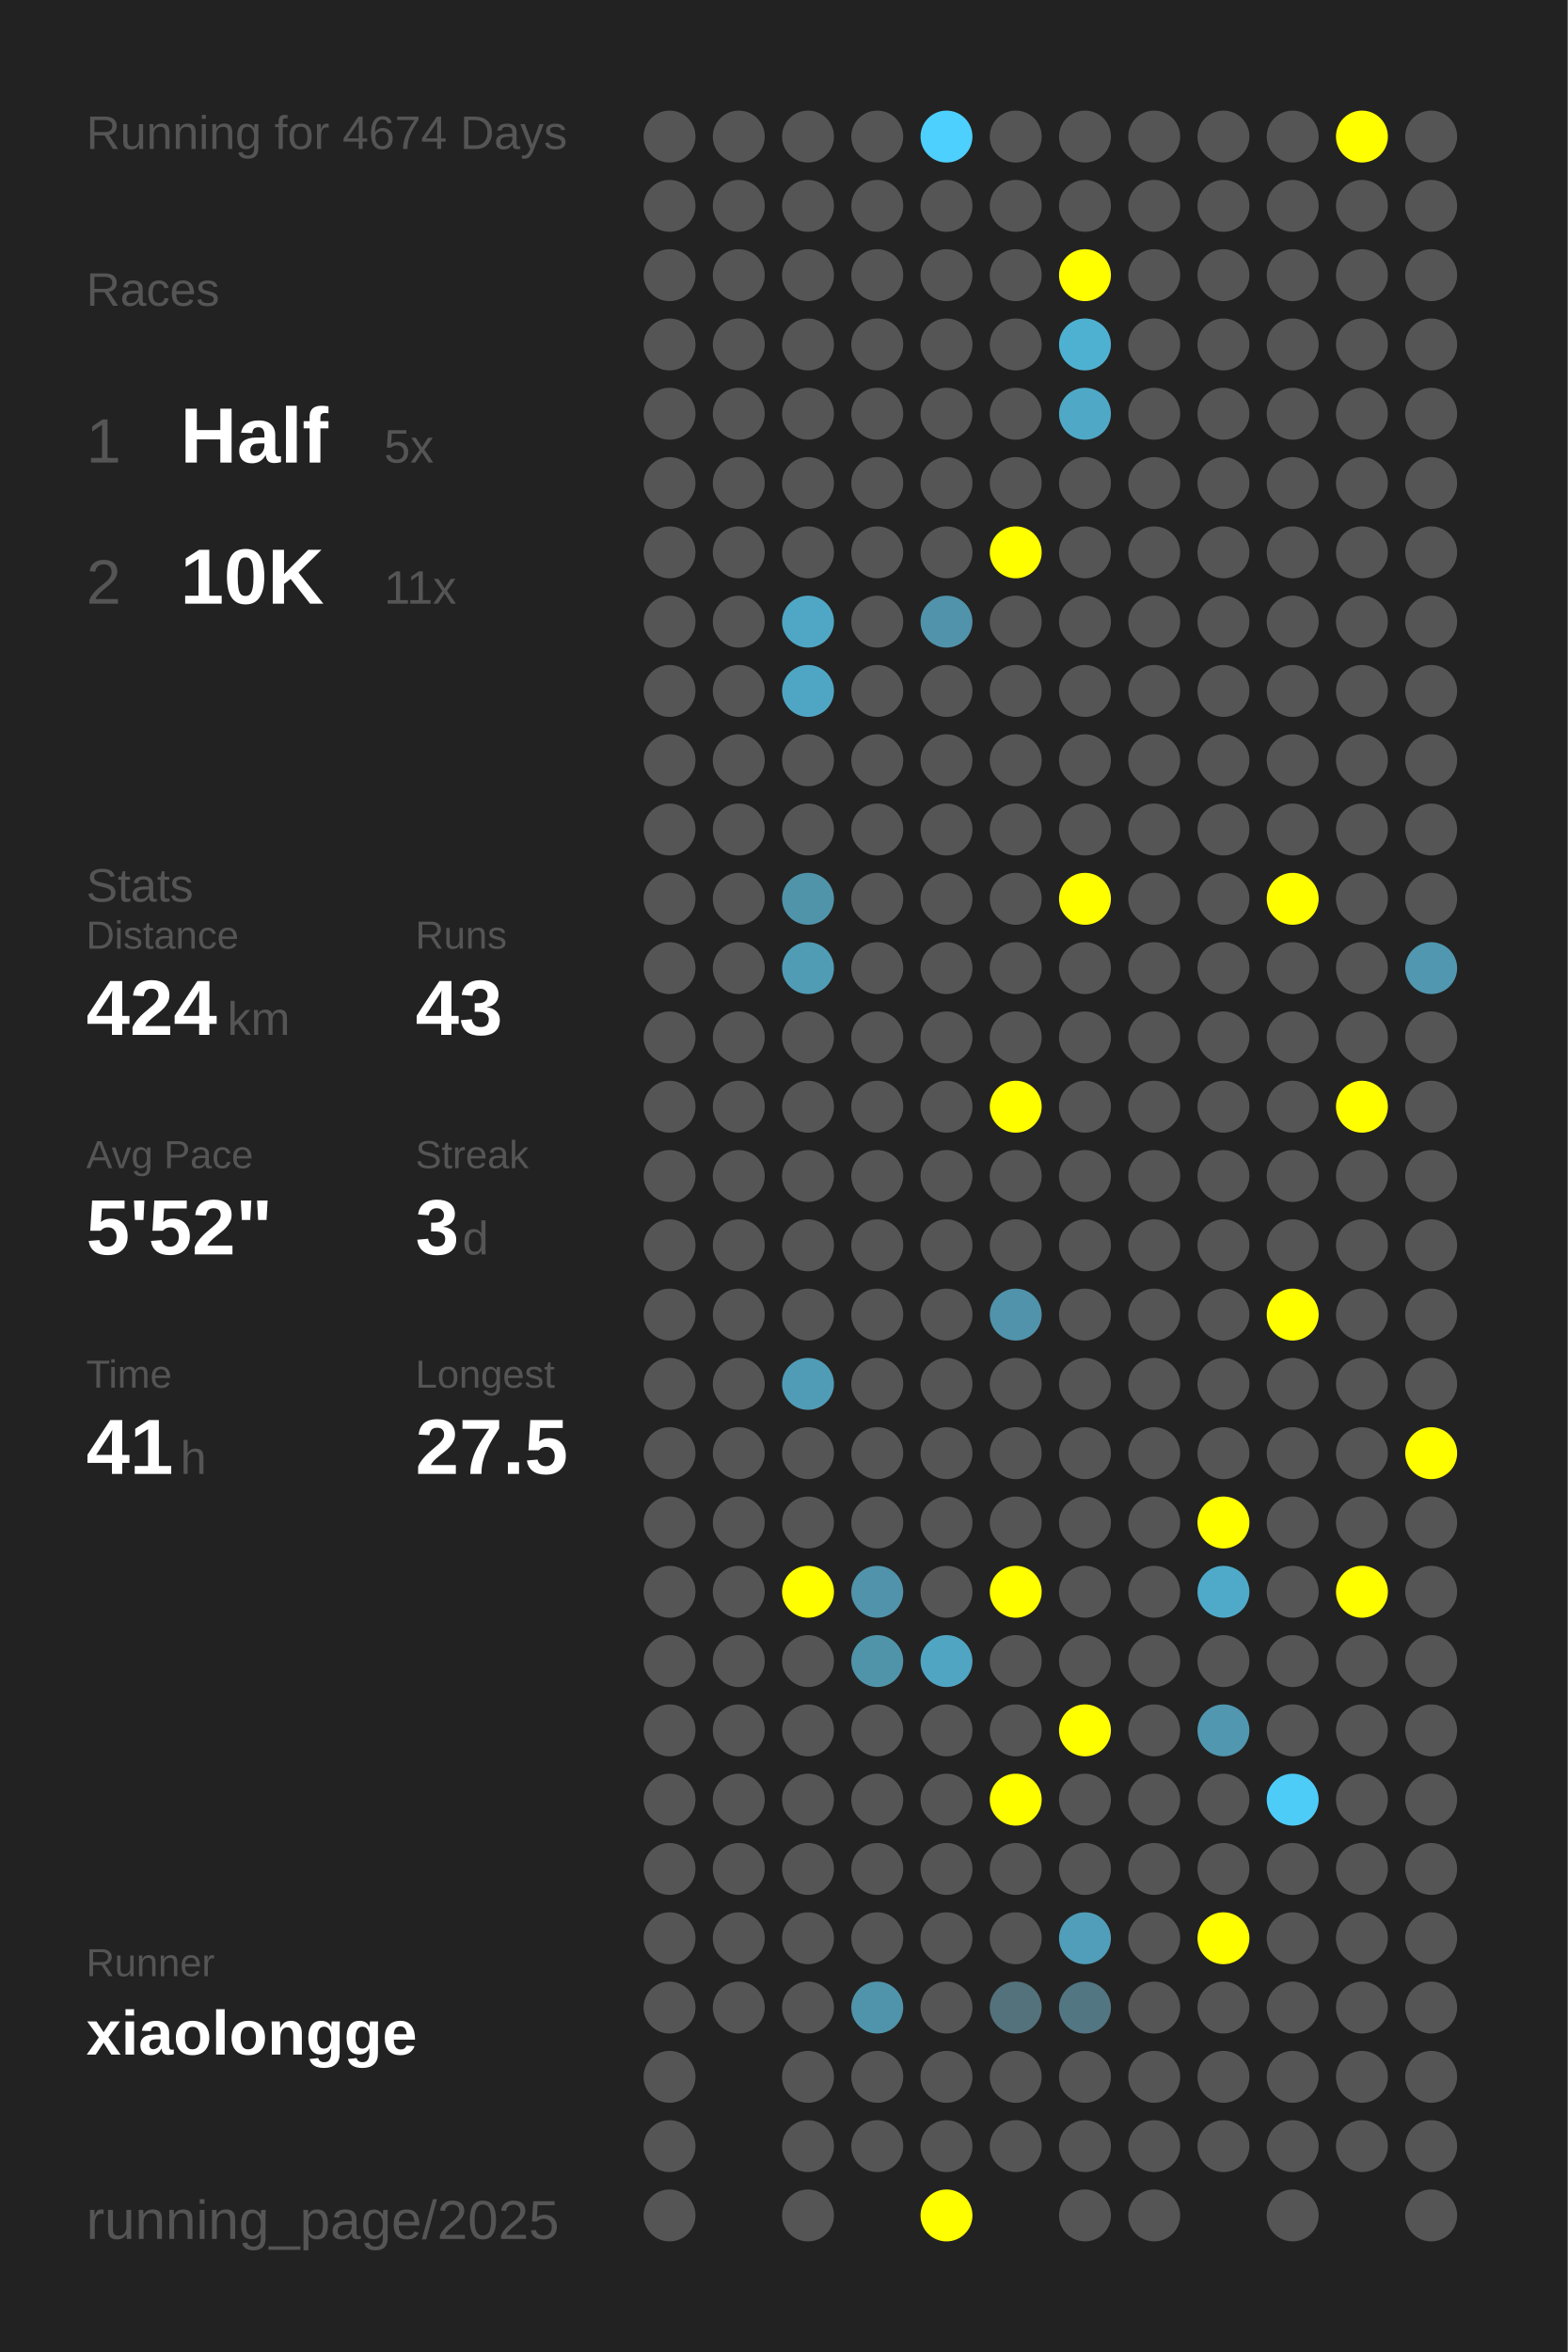
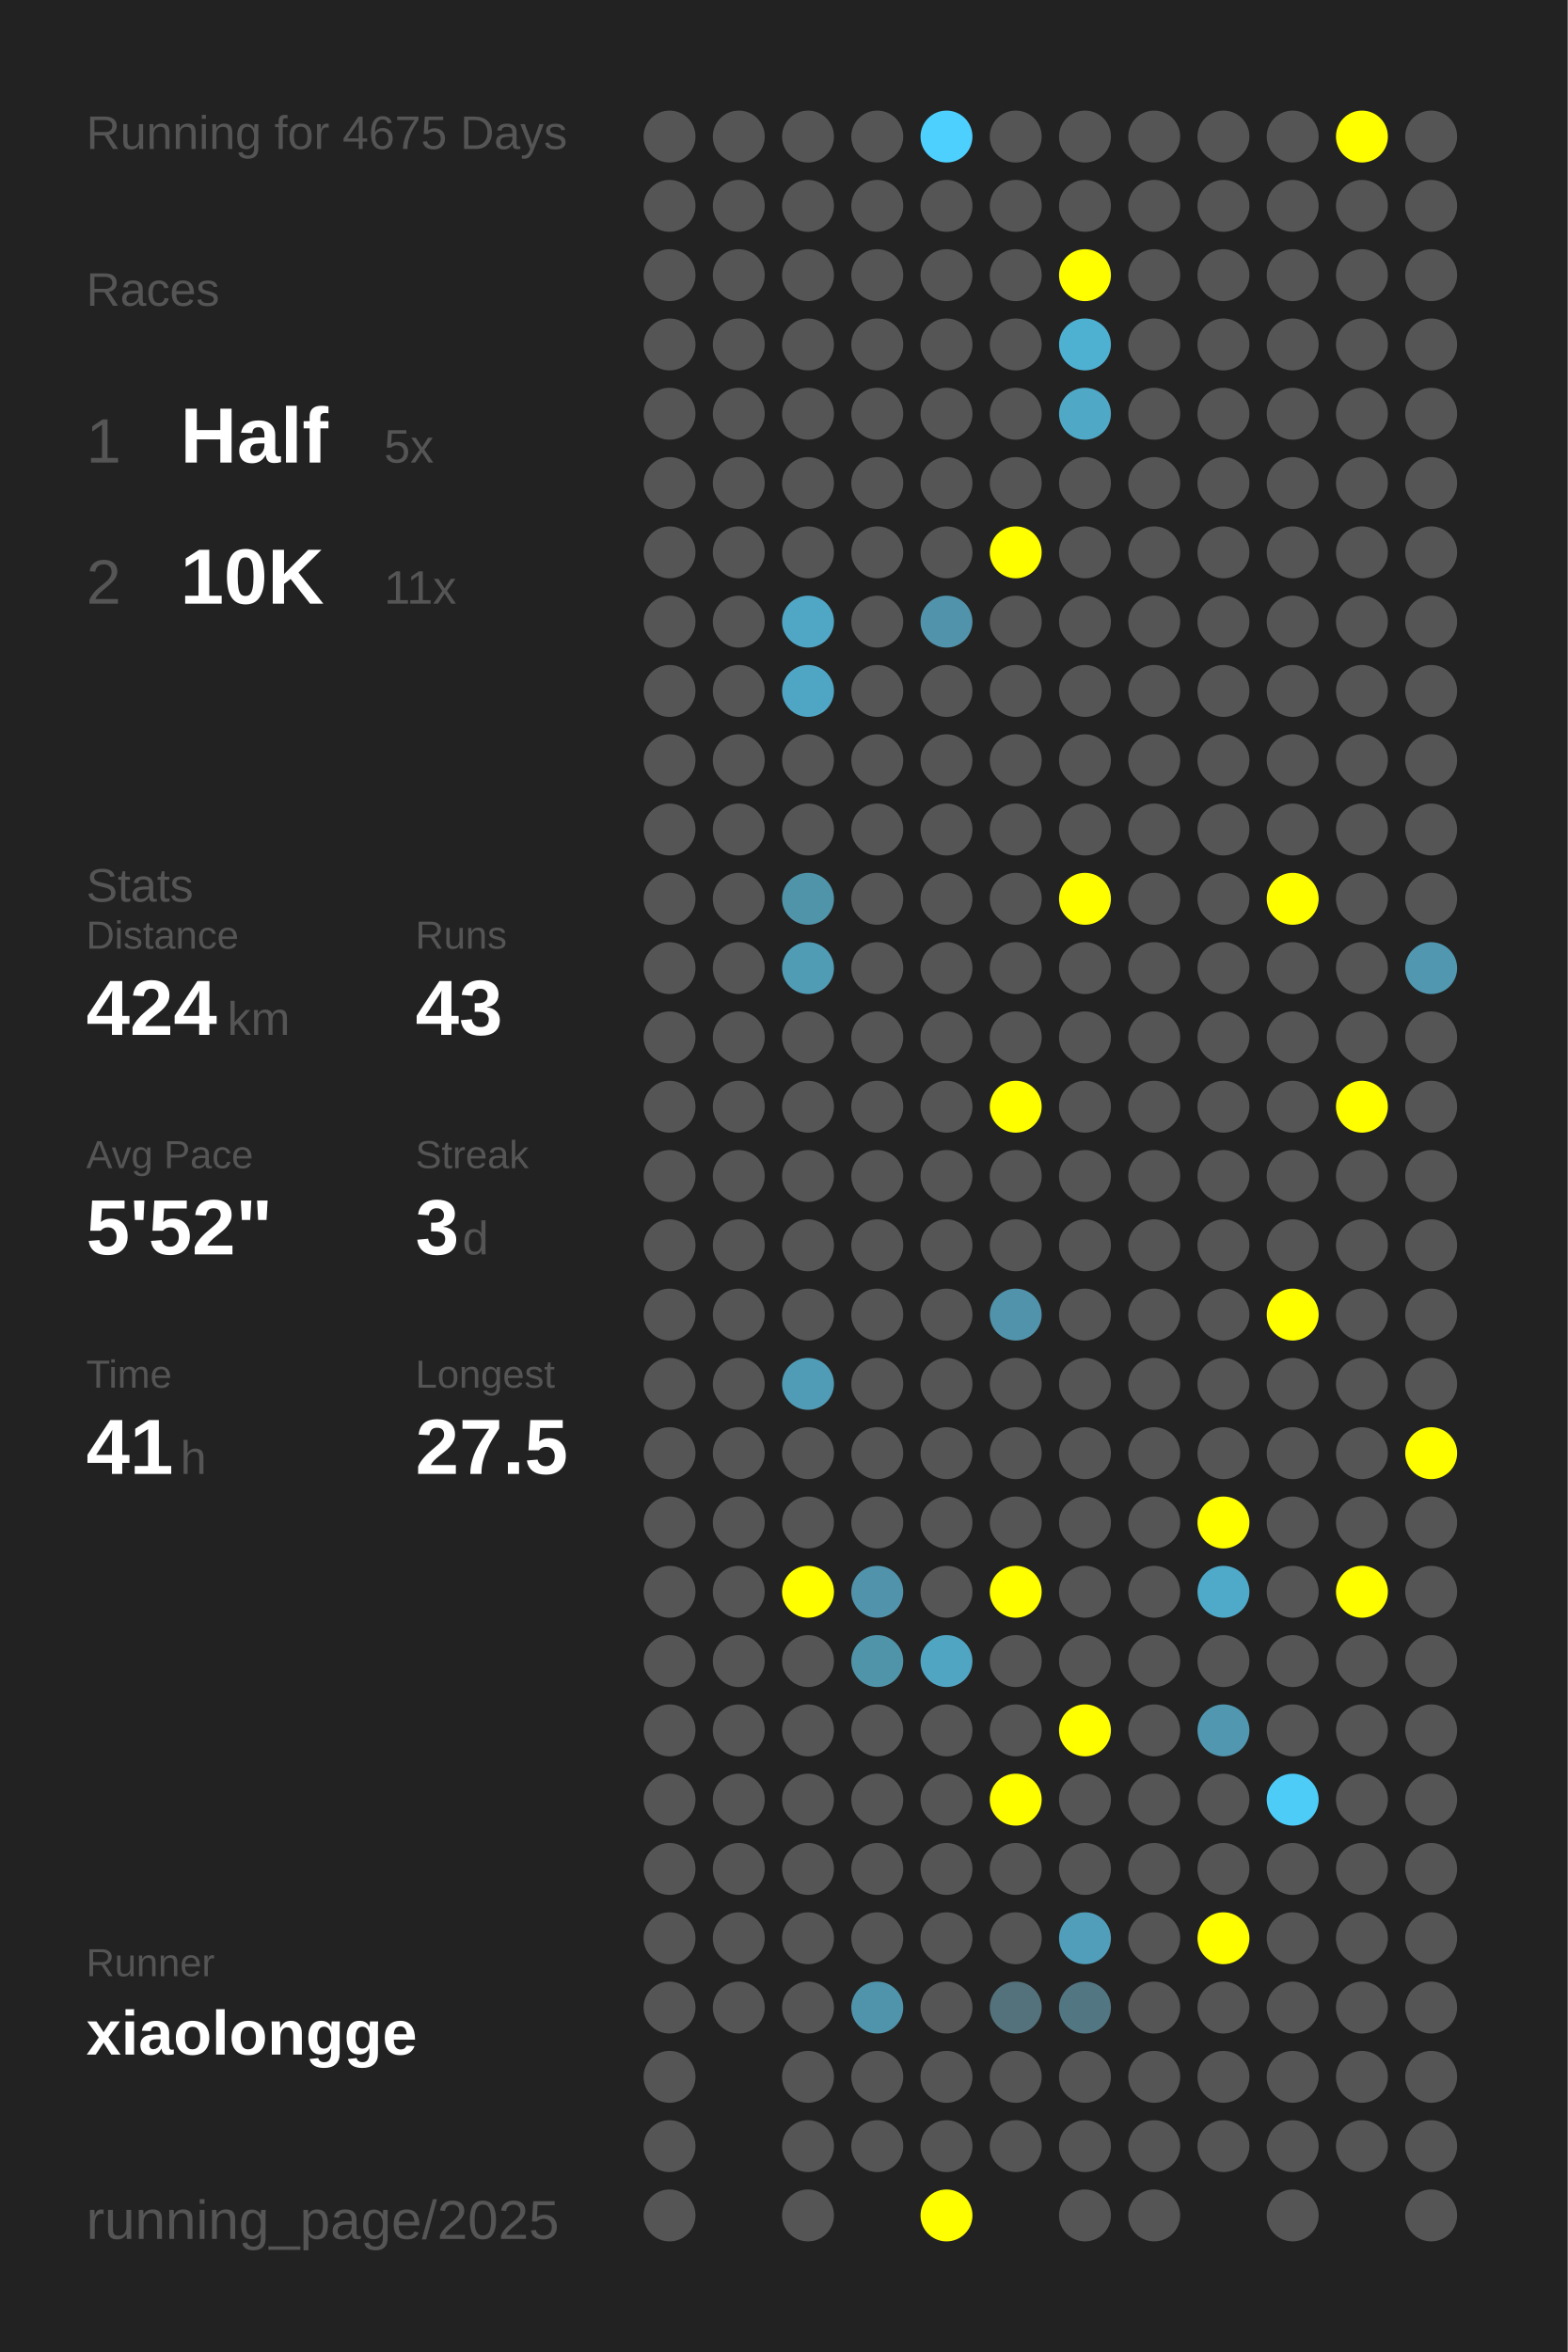
<svg xmlns="http://www.w3.org/2000/svg" baseProfile="full" height="300mm" version="1.1" viewBox="0,0,200,300" width="200mm">
  <defs />
  <rect fill="#222222" height="300" width="200" x="0" y="0" />
-   <text fill="#555555" style="font-size:6px; font-family:Arial;" x="11" y="19">Running for 4674 Days</text>
+   <text fill="#555555" style="font-size:6px; font-family:Arial;" x="11" y="19">Running for 4675 Days</text>
  <text fill="#555555" style="font-size:6px; font-family:Arial;" x="11" y="39">Races</text>
  <text fill="#555555" style="font-size:8px; font-family:Arial;" x="11" y="59">1</text>
  <text fill="#FFFFFF" style="font-size:10px; font-family:Arial; font-weight:bold;" x="23" y="59">Half</text>
  <text fill="#555555" style="font-size:6px; font-family:Arial;" x="49" y="59">5x</text>
  <text fill="#555555" style="font-size:8px; font-family:Arial;" x="11" y="77">2</text>
  <text fill="#FFFFFF" style="font-size:10px; font-family:Arial; font-weight:bold;" x="23" y="77">10K</text>
  <text fill="#555555" style="font-size:6px; font-family:Arial;" x="49" y="77">11x</text>
  <text fill="#555555" style="font-size:6px; font-family:Arial;" x="11" y="115">Stats</text>
  <text fill="#555555" style="font-size:5px; font-family:Arial;" x="11" y="121">Distance</text>
  <text fill="#FFFFFF" style="font-size:10px; font-family:Arial; font-weight:bold;" x="11" y="132">424</text>
  <text fill="#555555" style="font-size:6px; font-family:Arial;" x="29" y="132">km</text>
  <text fill="#555555" style="font-size:5px; font-family:Arial;" x="53" y="121">Runs</text>
  <text fill="#FFFFFF" style="font-size:10px; font-family:Arial; font-weight:bold;" x="53" y="132">43</text>
  <text fill="#555555" style="font-size:5px; font-family:Arial;" x="11" y="149">Avg Pace</text>
  <text fill="#FFFFFF" style="font-size:10px; font-family:Arial; font-weight:bold;" x="11" y="160">5'52"</text>
  <text fill="#555555" style="font-size:5px; font-family:Arial;" x="53" y="149">Streak</text>
  <text fill="#FFFFFF" style="font-size:10px; font-family:Arial; font-weight:bold;" x="53" y="160">3</text>
  <text fill="#555555" style="font-size:6px; font-family:Arial;" x="59" y="160">d</text>
  <text fill="#555555" style="font-size:5px; font-family:Arial;" x="11" y="177">Time</text>
  <text fill="#FFFFFF" style="font-size:10px; font-family:Arial; font-weight:bold;" x="11" y="188">41</text>
  <text fill="#555555" style="font-size:6px; font-family:Arial;" x="23" y="188">h</text>
  <text fill="#555555" style="font-size:5px; font-family:Arial;" x="53" y="177">Longest</text>
  <text fill="#FFFFFF" style="font-size:10px; font-family:Arial; font-weight:bold;" x="53" y="188">27.5</text>
  <text fill="#555555" style="font-size:5px; font-family:Arial;" x="11" y="252.065">Runner</text>
  <text fill="#FFFFFF" style="font-size:8px; font-family:Arial; font-weight:bold;" x="11" y="262.065">xiaolongge</text>
  <text fill="#555555" style="font-size:7px; font-family:Arial;" x="11" y="285.581">running_page/2025</text>
  <circle cx="85.417" cy="17.419" fill="#555555" r="3.312" />
  <circle cx="85.417" cy="26.258" fill="#555555" r="3.312" />
  <circle cx="85.417" cy="35.097" fill="#555555" r="3.312" />
  <circle cx="85.417" cy="43.935" fill="#555555" r="3.312" />
  <circle cx="85.417" cy="52.774" fill="#555555" r="3.312" />
  <circle cx="85.417" cy="61.613" fill="#555555" r="3.312" />
  <circle cx="85.417" cy="70.452" fill="#555555" r="3.312" />
  <circle cx="85.417" cy="79.29" fill="#555555" r="3.312" />
  <circle cx="85.417" cy="88.129" fill="#555555" r="3.312" />
  <circle cx="85.417" cy="96.968" fill="#555555" r="3.312" />
  <circle cx="85.417" cy="105.806" fill="#555555" r="3.312" />
  <circle cx="85.417" cy="114.645" fill="#555555" r="3.312" />
  <circle cx="85.417" cy="123.484" fill="#555555" r="3.312" />
  <circle cx="85.417" cy="132.323" fill="#555555" r="3.312" />
  <circle cx="85.417" cy="141.161" fill="#555555" r="3.312" />
  <circle cx="85.417" cy="150" fill="#555555" r="3.312" />
  <circle cx="85.417" cy="158.839" fill="#555555" r="3.312" />
  <circle cx="85.417" cy="167.677" fill="#555555" r="3.312" />
  <circle cx="85.417" cy="176.516" fill="#555555" r="3.312" />
  <circle cx="85.417" cy="185.355" fill="#555555" r="3.312" />
  <circle cx="85.417" cy="194.194" fill="#555555" r="3.312" />
  <circle cx="85.417" cy="203.032" fill="#555555" r="3.312" />
  <circle cx="85.417" cy="211.871" fill="#555555" r="3.312" />
  <circle cx="85.417" cy="220.71" fill="#555555" r="3.312" />
  <circle cx="85.417" cy="229.548" fill="#555555" r="3.312" />
  <circle cx="85.417" cy="238.387" fill="#555555" r="3.312" />
  <circle cx="85.417" cy="247.226" fill="#555555" r="3.312" />
  <circle cx="85.417" cy="256.065" fill="#555555" r="3.312" />
  <circle cx="85.417" cy="264.903" fill="#555555" r="3.312" />
  <circle cx="85.417" cy="273.742" fill="#555555" r="3.312" />
  <circle cx="85.417" cy="282.581" fill="#555555" r="3.312" />
  <circle cx="94.25" cy="17.419" fill="#555555" r="3.312" />
  <circle cx="94.25" cy="26.258" fill="#555555" r="3.312" />
  <circle cx="94.25" cy="35.097" fill="#555555" r="3.312" />
  <circle cx="94.25" cy="43.935" fill="#555555" r="3.312" />
  <circle cx="94.25" cy="52.774" fill="#555555" r="3.312" />
  <circle cx="94.25" cy="61.613" fill="#555555" r="3.312" />
  <circle cx="94.25" cy="70.452" fill="#555555" r="3.312" />
  <circle cx="94.25" cy="79.29" fill="#555555" r="3.312" />
  <circle cx="94.25" cy="88.129" fill="#555555" r="3.312" />
  <circle cx="94.25" cy="96.968" fill="#555555" r="3.312" />
  <circle cx="94.25" cy="105.806" fill="#555555" r="3.312" />
  <circle cx="94.25" cy="114.645" fill="#555555" r="3.312" />
  <circle cx="94.25" cy="123.484" fill="#555555" r="3.312" />
  <circle cx="94.25" cy="132.323" fill="#555555" r="3.312" />
  <circle cx="94.25" cy="141.161" fill="#555555" r="3.312" />
  <circle cx="94.25" cy="150" fill="#555555" r="3.312" />
  <circle cx="94.25" cy="158.839" fill="#555555" r="3.312" />
  <circle cx="94.25" cy="167.677" fill="#555555" r="3.312" />
  <circle cx="94.25" cy="176.516" fill="#555555" r="3.312" />
  <circle cx="94.25" cy="185.355" fill="#555555" r="3.312" />
  <circle cx="94.25" cy="194.194" fill="#555555" r="3.312" />
  <circle cx="94.25" cy="203.032" fill="#555555" r="3.312" />
  <circle cx="94.25" cy="211.871" fill="#555555" r="3.312" />
  <circle cx="94.25" cy="220.71" fill="#555555" r="3.312" />
  <circle cx="94.25" cy="229.548" fill="#555555" r="3.312" />
  <circle cx="94.25" cy="238.387" fill="#555555" r="3.312" />
  <circle cx="94.25" cy="247.226" fill="#555555" r="3.312" />
  <circle cx="94.25" cy="256.065" fill="#555555" r="3.312" />
  <circle cx="103.083" cy="17.419" fill="#555555" r="3.312" />
  <circle cx="103.083" cy="26.258" fill="#555555" r="3.312" />
  <circle cx="103.083" cy="35.097" fill="#555555" r="3.312" />
  <circle cx="103.083" cy="43.935" fill="#555555" r="3.312" />
  <circle cx="103.083" cy="52.774" fill="#555555" r="3.312" />
  <circle cx="103.083" cy="61.613" fill="#555555" r="3.312" />
  <circle cx="103.083" cy="70.452" fill="#555555" r="3.312" />
  <circle cx="103.083" cy="79.29" fill="#4fa7c5" r="3.312" />
  <circle cx="103.083" cy="88.129" fill="#4fa6c4" r="3.312" />
  <circle cx="103.083" cy="96.968" fill="#555555" r="3.312" />
  <circle cx="103.083" cy="105.806" fill="#555555" r="3.312" />
  <circle cx="103.083" cy="114.645" fill="#5094aa" r="3.312" />
  <circle cx="103.083" cy="123.484" fill="#509cb5" r="3.312" />
  <circle cx="103.083" cy="132.323" fill="#555555" r="3.312" />
  <circle cx="103.083" cy="141.161" fill="#555555" r="3.312" />
  <circle cx="103.083" cy="150" fill="#555555" r="3.312" />
  <circle cx="103.083" cy="158.839" fill="#555555" r="3.312" />
  <circle cx="103.083" cy="167.677" fill="#555555" r="3.312" />
  <circle cx="103.083" cy="176.516" fill="#509cb6" r="3.312" />
  <circle cx="103.083" cy="185.355" fill="#555555" r="3.312" />
  <circle cx="103.083" cy="194.194" fill="#555555" r="3.312" />
  <circle cx="103.083" cy="203.032" fill="#FFFF00" r="3.312" />
  <circle cx="103.083" cy="211.871" fill="#555555" r="3.312" />
  <circle cx="103.083" cy="220.71" fill="#555555" r="3.312" />
  <circle cx="103.083" cy="229.548" fill="#555555" r="3.312" />
  <circle cx="103.083" cy="238.387" fill="#555555" r="3.312" />
  <circle cx="103.083" cy="247.226" fill="#555555" r="3.312" />
  <circle cx="103.083" cy="256.065" fill="#555555" r="3.312" />
  <circle cx="103.083" cy="264.903" fill="#555555" r="3.312" />
  <circle cx="103.083" cy="273.742" fill="#555555" r="3.312" />
  <circle cx="103.083" cy="282.581" fill="#555555" r="3.312" />
  <circle cx="111.917" cy="17.419" fill="#555555" r="3.312" />
  <circle cx="111.917" cy="26.258" fill="#555555" r="3.312" />
  <circle cx="111.917" cy="35.097" fill="#555555" r="3.312" />
  <circle cx="111.917" cy="43.935" fill="#555555" r="3.312" />
  <circle cx="111.917" cy="52.774" fill="#555555" r="3.312" />
  <circle cx="111.917" cy="61.613" fill="#555555" r="3.312" />
  <circle cx="111.917" cy="70.452" fill="#555555" r="3.312" />
  <circle cx="111.917" cy="79.29" fill="#555555" r="3.312" />
  <circle cx="111.917" cy="88.129" fill="#555555" r="3.312" />
  <circle cx="111.917" cy="96.968" fill="#555555" r="3.312" />
  <circle cx="111.917" cy="105.806" fill="#555555" r="3.312" />
  <circle cx="111.917" cy="114.645" fill="#555555" r="3.312" />
  <circle cx="111.917" cy="123.484" fill="#555555" r="3.312" />
  <circle cx="111.917" cy="132.323" fill="#555555" r="3.312" />
  <circle cx="111.917" cy="141.161" fill="#555555" r="3.312" />
  <circle cx="111.917" cy="150" fill="#555555" r="3.312" />
  <circle cx="111.917" cy="158.839" fill="#555555" r="3.312" />
  <circle cx="111.917" cy="167.677" fill="#555555" r="3.312" />
  <circle cx="111.917" cy="176.516" fill="#555555" r="3.312" />
  <circle cx="111.917" cy="185.355" fill="#555555" r="3.312" />
  <circle cx="111.917" cy="194.194" fill="#555555" r="3.312" />
  <circle cx="111.917" cy="203.032" fill="#5093aa" r="3.312" />
  <circle cx="111.917" cy="211.871" fill="#5094aa" r="3.312" />
  <circle cx="111.917" cy="220.71" fill="#555555" r="3.312" />
  <circle cx="111.917" cy="229.548" fill="#555555" r="3.312" />
  <circle cx="111.917" cy="238.387" fill="#555555" r="3.312" />
  <circle cx="111.917" cy="247.226" fill="#555555" r="3.312" />
  <circle cx="111.917" cy="256.065" fill="#5094ab" r="3.312" />
  <circle cx="111.917" cy="264.903" fill="#555555" r="3.312" />
  <circle cx="111.917" cy="273.742" fill="#555555" r="3.312" />
  <circle cx="120.75" cy="17.419" fill="#4dd0fd" r="3.312" />
  <circle cx="120.75" cy="26.258" fill="#555555" r="3.312" />
  <circle cx="120.75" cy="35.097" fill="#555555" r="3.312" />
  <circle cx="120.75" cy="43.935" fill="#555555" r="3.312" />
  <circle cx="120.75" cy="52.774" fill="#555555" r="3.312" />
  <circle cx="120.75" cy="61.613" fill="#555555" r="3.312" />
  <circle cx="120.75" cy="70.452" fill="#555555" r="3.312" />
  <circle cx="120.75" cy="79.29" fill="#5093aa" r="3.312" />
  <circle cx="120.75" cy="88.129" fill="#555555" r="3.312" />
  <circle cx="120.75" cy="96.968" fill="#555555" r="3.312" />
  <circle cx="120.75" cy="105.806" fill="#555555" r="3.312" />
  <circle cx="120.75" cy="114.645" fill="#555555" r="3.312" />
  <circle cx="120.75" cy="123.484" fill="#555555" r="3.312" />
  <circle cx="120.75" cy="132.323" fill="#555555" r="3.312" />
  <circle cx="120.75" cy="141.161" fill="#555555" r="3.312" />
  <circle cx="120.75" cy="150" fill="#555555" r="3.312" />
  <circle cx="120.75" cy="158.839" fill="#555555" r="3.312" />
  <circle cx="120.75" cy="167.677" fill="#555555" r="3.312" />
  <circle cx="120.75" cy="176.516" fill="#555555" r="3.312" />
  <circle cx="120.75" cy="185.355" fill="#555555" r="3.312" />
  <circle cx="120.75" cy="194.194" fill="#555555" r="3.312" />
  <circle cx="120.75" cy="203.032" fill="#555555" r="3.312" />
  <circle cx="120.75" cy="211.871" fill="#4fa5c2" r="3.312" />
  <circle cx="120.75" cy="220.71" fill="#555555" r="3.312" />
  <circle cx="120.75" cy="229.548" fill="#555555" r="3.312" />
  <circle cx="120.75" cy="238.387" fill="#555555" r="3.312" />
  <circle cx="120.75" cy="247.226" fill="#555555" r="3.312" />
  <circle cx="120.75" cy="256.065" fill="#555555" r="3.312" />
  <circle cx="120.75" cy="264.903" fill="#555555" r="3.312" />
  <circle cx="120.75" cy="273.742" fill="#555555" r="3.312" />
  <circle cx="120.75" cy="282.581" fill="#FFFF00" r="3.312" />
  <circle cx="129.583" cy="17.419" fill="#555555" r="3.312" />
  <circle cx="129.583" cy="26.258" fill="#555555" r="3.312" />
  <circle cx="129.583" cy="35.097" fill="#555555" r="3.312" />
  <circle cx="129.583" cy="43.935" fill="#555555" r="3.312" />
  <circle cx="129.583" cy="52.774" fill="#555555" r="3.312" />
  <circle cx="129.583" cy="61.613" fill="#555555" r="3.312" />
  <circle cx="129.583" cy="70.452" fill="#FFFF00" r="3.312" />
  <circle cx="129.583" cy="79.29" fill="#555555" r="3.312" />
  <circle cx="129.583" cy="88.129" fill="#555555" r="3.312" />
  <circle cx="129.583" cy="96.968" fill="#555555" r="3.312" />
  <circle cx="129.583" cy="105.806" fill="#555555" r="3.312" />
  <circle cx="129.583" cy="114.645" fill="#555555" r="3.312" />
  <circle cx="129.583" cy="123.484" fill="#555555" r="3.312" />
  <circle cx="129.583" cy="132.323" fill="#555555" r="3.312" />
  <circle cx="129.583" cy="141.161" fill="#FFFF00" r="3.312" />
  <circle cx="129.583" cy="150" fill="#555555" r="3.312" />
  <circle cx="129.583" cy="158.839" fill="#555555" r="3.312" />
  <circle cx="129.583" cy="167.677" fill="#5093aa" r="3.312" />
  <circle cx="129.583" cy="176.516" fill="#555555" r="3.312" />
  <circle cx="129.583" cy="185.355" fill="#555555" r="3.312" />
  <circle cx="129.583" cy="194.194" fill="#555555" r="3.312" />
  <circle cx="129.583" cy="203.032" fill="#FFFF00" r="3.312" />
  <circle cx="129.583" cy="211.871" fill="#555555" r="3.312" />
  <circle cx="129.583" cy="220.71" fill="#555555" r="3.312" />
  <circle cx="129.583" cy="229.548" fill="#FFFF00" r="3.312" />
  <circle cx="129.583" cy="238.387" fill="#555555" r="3.312" />
  <circle cx="129.583" cy="247.226" fill="#555555" r="3.312" />
  <circle cx="129.583" cy="256.065" fill="#53727c" r="3.312" />
  <circle cx="129.583" cy="264.903" fill="#555555" r="3.312" />
  <circle cx="129.583" cy="273.742" fill="#555555" r="3.312" />
  <circle cx="138.417" cy="17.419" fill="#555555" r="3.312" />
  <circle cx="138.417" cy="26.258" fill="#555555" r="3.312" />
  <circle cx="138.417" cy="35.097" fill="#FFFF00" r="3.312" />
  <circle cx="138.417" cy="43.935" fill="#4fb1d2" r="3.312" />
  <circle cx="138.417" cy="52.774" fill="#4fa8c6" r="3.312" />
  <circle cx="138.417" cy="61.613" fill="#555555" r="3.312" />
  <circle cx="138.417" cy="70.452" fill="#555555" r="3.312" />
  <circle cx="138.417" cy="79.29" fill="#555555" r="3.312" />
  <circle cx="138.417" cy="88.129" fill="#555555" r="3.312" />
  <circle cx="138.417" cy="96.968" fill="#555555" r="3.312" />
  <circle cx="138.417" cy="105.806" fill="#555555" r="3.312" />
  <circle cx="138.417" cy="114.645" fill="#FFFF00" r="3.312" />
  <circle cx="138.417" cy="123.484" fill="#555555" r="3.312" />
  <circle cx="138.417" cy="132.323" fill="#555555" r="3.312" />
  <circle cx="138.417" cy="141.161" fill="#555555" r="3.312" />
  <circle cx="138.417" cy="150" fill="#555555" r="3.312" />
  <circle cx="138.417" cy="158.839" fill="#555555" r="3.312" />
  <circle cx="138.417" cy="167.677" fill="#555555" r="3.312" />
  <circle cx="138.417" cy="176.516" fill="#555555" r="3.312" />
  <circle cx="138.417" cy="185.355" fill="#555555" r="3.312" />
  <circle cx="138.417" cy="194.194" fill="#555555" r="3.312" />
  <circle cx="138.417" cy="203.032" fill="#555555" r="3.312" />
  <circle cx="138.417" cy="211.871" fill="#555555" r="3.312" />
  <circle cx="138.417" cy="220.71" fill="#FFFF00" r="3.312" />
  <circle cx="138.417" cy="229.548" fill="#555555" r="3.312" />
  <circle cx="138.417" cy="238.387" fill="#555555" r="3.312" />
  <circle cx="138.417" cy="247.226" fill="#509eb9" r="3.312" />
  <circle cx="138.417" cy="256.065" fill="#527682" r="3.312" />
  <circle cx="138.417" cy="264.903" fill="#555555" r="3.312" />
  <circle cx="138.417" cy="273.742" fill="#555555" r="3.312" />
  <circle cx="138.417" cy="282.581" fill="#555555" r="3.312" />
  <circle cx="147.25" cy="17.419" fill="#555555" r="3.312" />
  <circle cx="147.25" cy="26.258" fill="#555555" r="3.312" />
  <circle cx="147.25" cy="35.097" fill="#555555" r="3.312" />
  <circle cx="147.25" cy="43.935" fill="#555555" r="3.312" />
  <circle cx="147.25" cy="52.774" fill="#555555" r="3.312" />
  <circle cx="147.25" cy="61.613" fill="#555555" r="3.312" />
  <circle cx="147.25" cy="70.452" fill="#555555" r="3.312" />
  <circle cx="147.25" cy="79.29" fill="#555555" r="3.312" />
  <circle cx="147.25" cy="88.129" fill="#555555" r="3.312" />
  <circle cx="147.25" cy="96.968" fill="#555555" r="3.312" />
  <circle cx="147.25" cy="105.806" fill="#555555" r="3.312" />
  <circle cx="147.25" cy="114.645" fill="#555555" r="3.312" />
  <circle cx="147.25" cy="123.484" fill="#555555" r="3.312" />
  <circle cx="147.25" cy="132.323" fill="#555555" r="3.312" />
  <circle cx="147.25" cy="141.161" fill="#555555" r="3.312" />
  <circle cx="147.25" cy="150" fill="#555555" r="3.312" />
  <circle cx="147.25" cy="158.839" fill="#555555" r="3.312" />
  <circle cx="147.25" cy="167.677" fill="#555555" r="3.312" />
  <circle cx="147.25" cy="176.516" fill="#555555" r="3.312" />
  <circle cx="147.25" cy="185.355" fill="#555555" r="3.312" />
  <circle cx="147.25" cy="194.194" fill="#555555" r="3.312" />
  <circle cx="147.25" cy="203.032" fill="#555555" r="3.312" />
  <circle cx="147.25" cy="211.871" fill="#555555" r="3.312" />
  <circle cx="147.25" cy="220.71" fill="#555555" r="3.312" />
  <circle cx="147.25" cy="229.548" fill="#555555" r="3.312" />
  <circle cx="147.25" cy="238.387" fill="#555555" r="3.312" />
  <circle cx="147.25" cy="247.226" fill="#555555" r="3.312" />
  <circle cx="147.25" cy="256.065" fill="#555555" r="3.312" />
  <circle cx="147.25" cy="264.903" fill="#555555" r="3.312" />
  <circle cx="147.25" cy="273.742" fill="#555555" r="3.312" />
  <circle cx="147.25" cy="282.581" fill="#555555" r="3.312" />
  <circle cx="156.083" cy="17.419" fill="#555555" r="3.312" />
  <circle cx="156.083" cy="26.258" fill="#555555" r="3.312" />
  <circle cx="156.083" cy="35.097" fill="#555555" r="3.312" />
  <circle cx="156.083" cy="43.935" fill="#555555" r="3.312" />
  <circle cx="156.083" cy="52.774" fill="#555555" r="3.312" />
  <circle cx="156.083" cy="61.613" fill="#555555" r="3.312" />
  <circle cx="156.083" cy="70.452" fill="#555555" r="3.312" />
  <circle cx="156.083" cy="79.29" fill="#555555" r="3.312" />
  <circle cx="156.083" cy="88.129" fill="#555555" r="3.312" />
  <circle cx="156.083" cy="96.968" fill="#555555" r="3.312" />
  <circle cx="156.083" cy="105.806" fill="#555555" r="3.312" />
  <circle cx="156.083" cy="114.645" fill="#555555" r="3.312" />
  <circle cx="156.083" cy="123.484" fill="#555555" r="3.312" />
  <circle cx="156.083" cy="132.323" fill="#555555" r="3.312" />
  <circle cx="156.083" cy="141.161" fill="#555555" r="3.312" />
  <circle cx="156.083" cy="150" fill="#555555" r="3.312" />
  <circle cx="156.083" cy="158.839" fill="#555555" r="3.312" />
  <circle cx="156.083" cy="167.677" fill="#555555" r="3.312" />
  <circle cx="156.083" cy="176.516" fill="#555555" r="3.312" />
  <circle cx="156.083" cy="185.355" fill="#555555" r="3.312" />
  <circle cx="156.083" cy="194.194" fill="#FFFF00" r="3.312" />
  <circle cx="156.083" cy="203.032" fill="#4faac9" r="3.312" />
  <circle cx="156.083" cy="211.871" fill="#555555" r="3.312" />
  <circle cx="156.083" cy="220.71" fill="#5097af" r="3.312" />
  <circle cx="156.083" cy="229.548" fill="#555555" r="3.312" />
  <circle cx="156.083" cy="238.387" fill="#555555" r="3.312" />
  <circle cx="156.083" cy="247.226" fill="#FFFF00" r="3.312" />
  <circle cx="156.083" cy="256.065" fill="#555555" r="3.312" />
  <circle cx="156.083" cy="264.903" fill="#555555" r="3.312" />
  <circle cx="156.083" cy="273.742" fill="#555555" r="3.312" />
  <circle cx="164.917" cy="17.419" fill="#555555" r="3.312" />
  <circle cx="164.917" cy="26.258" fill="#555555" r="3.312" />
  <circle cx="164.917" cy="35.097" fill="#555555" r="3.312" />
  <circle cx="164.917" cy="43.935" fill="#555555" r="3.312" />
  <circle cx="164.917" cy="52.774" fill="#555555" r="3.312" />
  <circle cx="164.917" cy="61.613" fill="#555555" r="3.312" />
  <circle cx="164.917" cy="70.452" fill="#555555" r="3.312" />
  <circle cx="164.917" cy="79.29" fill="#555555" r="3.312" />
  <circle cx="164.917" cy="88.129" fill="#555555" r="3.312" />
  <circle cx="164.917" cy="96.968" fill="#555555" r="3.312" />
  <circle cx="164.917" cy="105.806" fill="#555555" r="3.312" />
  <circle cx="164.917" cy="114.645" fill="#FFFF00" r="3.312" />
  <circle cx="164.917" cy="123.484" fill="#555555" r="3.312" />
  <circle cx="164.917" cy="132.323" fill="#555555" r="3.312" />
  <circle cx="164.917" cy="141.161" fill="#555555" r="3.312" />
  <circle cx="164.917" cy="150" fill="#555555" r="3.312" />
  <circle cx="164.917" cy="158.839" fill="#555555" r="3.312" />
  <circle cx="164.917" cy="167.677" fill="#FFFF00" r="3.312" />
  <circle cx="164.917" cy="176.516" fill="#555555" r="3.312" />
  <circle cx="164.917" cy="185.355" fill="#555555" r="3.312" />
  <circle cx="164.917" cy="194.194" fill="#555555" r="3.312" />
  <circle cx="164.917" cy="203.032" fill="#555555" r="3.312" />
  <circle cx="164.917" cy="211.871" fill="#555555" r="3.312" />
  <circle cx="164.917" cy="220.71" fill="#555555" r="3.312" />
  <circle cx="164.917" cy="229.548" fill="#4dccf7" r="3.312" />
  <circle cx="164.917" cy="238.387" fill="#555555" r="3.312" />
  <circle cx="164.917" cy="247.226" fill="#555555" r="3.312" />
  <circle cx="164.917" cy="256.065" fill="#555555" r="3.312" />
  <circle cx="164.917" cy="264.903" fill="#555555" r="3.312" />
  <circle cx="164.917" cy="273.742" fill="#555555" r="3.312" />
  <circle cx="164.917" cy="282.581" fill="#555555" r="3.312" />
  <circle cx="173.75" cy="17.419" fill="#FFFF00" r="3.312" />
  <circle cx="173.75" cy="26.258" fill="#555555" r="3.312" />
  <circle cx="173.75" cy="35.097" fill="#555555" r="3.312" />
  <circle cx="173.75" cy="43.935" fill="#555555" r="3.312" />
  <circle cx="173.75" cy="52.774" fill="#555555" r="3.312" />
  <circle cx="173.75" cy="61.613" fill="#555555" r="3.312" />
  <circle cx="173.75" cy="70.452" fill="#555555" r="3.312" />
  <circle cx="173.75" cy="79.29" fill="#555555" r="3.312" />
  <circle cx="173.75" cy="88.129" fill="#555555" r="3.312" />
  <circle cx="173.75" cy="96.968" fill="#555555" r="3.312" />
  <circle cx="173.75" cy="105.806" fill="#555555" r="3.312" />
  <circle cx="173.75" cy="114.645" fill="#555555" r="3.312" />
  <circle cx="173.75" cy="123.484" fill="#555555" r="3.312" />
  <circle cx="173.75" cy="132.323" fill="#555555" r="3.312" />
  <circle cx="173.75" cy="141.161" fill="#FFFF00" r="3.312" />
  <circle cx="173.75" cy="150" fill="#555555" r="3.312" />
  <circle cx="173.75" cy="158.839" fill="#555555" r="3.312" />
  <circle cx="173.75" cy="167.677" fill="#555555" r="3.312" />
  <circle cx="173.75" cy="176.516" fill="#555555" r="3.312" />
  <circle cx="173.75" cy="185.355" fill="#555555" r="3.312" />
  <circle cx="173.75" cy="194.194" fill="#555555" r="3.312" />
  <circle cx="173.75" cy="203.032" fill="#FFFF00" r="3.312" />
  <circle cx="173.75" cy="211.871" fill="#555555" r="3.312" />
  <circle cx="173.75" cy="220.71" fill="#555555" r="3.312" />
  <circle cx="173.75" cy="229.548" fill="#555555" r="3.312" />
  <circle cx="173.75" cy="238.387" fill="#555555" r="3.312" />
  <circle cx="173.75" cy="247.226" fill="#555555" r="3.312" />
  <circle cx="173.75" cy="256.065" fill="#555555" r="3.312" />
  <circle cx="173.75" cy="264.903" fill="#555555" r="3.312" />
  <circle cx="173.75" cy="273.742" fill="#555555" r="3.312" />
  <circle cx="182.583" cy="17.419" fill="#555555" r="3.312" />
  <circle cx="182.583" cy="26.258" fill="#555555" r="3.312" />
  <circle cx="182.583" cy="35.097" fill="#555555" r="3.312" />
  <circle cx="182.583" cy="43.935" fill="#555555" r="3.312" />
  <circle cx="182.583" cy="52.774" fill="#555555" r="3.312" />
  <circle cx="182.583" cy="61.613" fill="#555555" r="3.312" />
  <circle cx="182.583" cy="70.452" fill="#555555" r="3.312" />
  <circle cx="182.583" cy="79.29" fill="#555555" r="3.312" />
  <circle cx="182.583" cy="88.129" fill="#555555" r="3.312" />
  <circle cx="182.583" cy="96.968" fill="#555555" r="3.312" />
  <circle cx="182.583" cy="105.806" fill="#555555" r="3.312" />
  <circle cx="182.583" cy="114.645" fill="#555555" r="3.312" />
  <circle cx="182.583" cy="123.484" fill="#5097af" r="3.312" />
  <circle cx="182.583" cy="132.323" fill="#555555" r="3.312" />
  <circle cx="182.583" cy="141.161" fill="#555555" r="3.312" />
  <circle cx="182.583" cy="150" fill="#555555" r="3.312" />
  <circle cx="182.583" cy="158.839" fill="#555555" r="3.312" />
  <circle cx="182.583" cy="167.677" fill="#555555" r="3.312" />
  <circle cx="182.583" cy="176.516" fill="#555555" r="3.312" />
  <circle cx="182.583" cy="185.355" fill="#FFFF00" r="3.312" />
  <circle cx="182.583" cy="194.194" fill="#555555" r="3.312" />
  <circle cx="182.583" cy="203.032" fill="#555555" r="3.312" />
  <circle cx="182.583" cy="211.871" fill="#555555" r="3.312" />
  <circle cx="182.583" cy="220.71" fill="#555555" r="3.312" />
  <circle cx="182.583" cy="229.548" fill="#555555" r="3.312" />
  <circle cx="182.583" cy="238.387" fill="#555555" r="3.312" />
  <circle cx="182.583" cy="247.226" fill="#555555" r="3.312" />
  <circle cx="182.583" cy="256.065" fill="#555555" r="3.312" />
  <circle cx="182.583" cy="264.903" fill="#555555" r="3.312" />
  <circle cx="182.583" cy="273.742" fill="#555555" r="3.312" />
  <circle cx="182.583" cy="282.581" fill="#555555" r="3.312" />
</svg>
